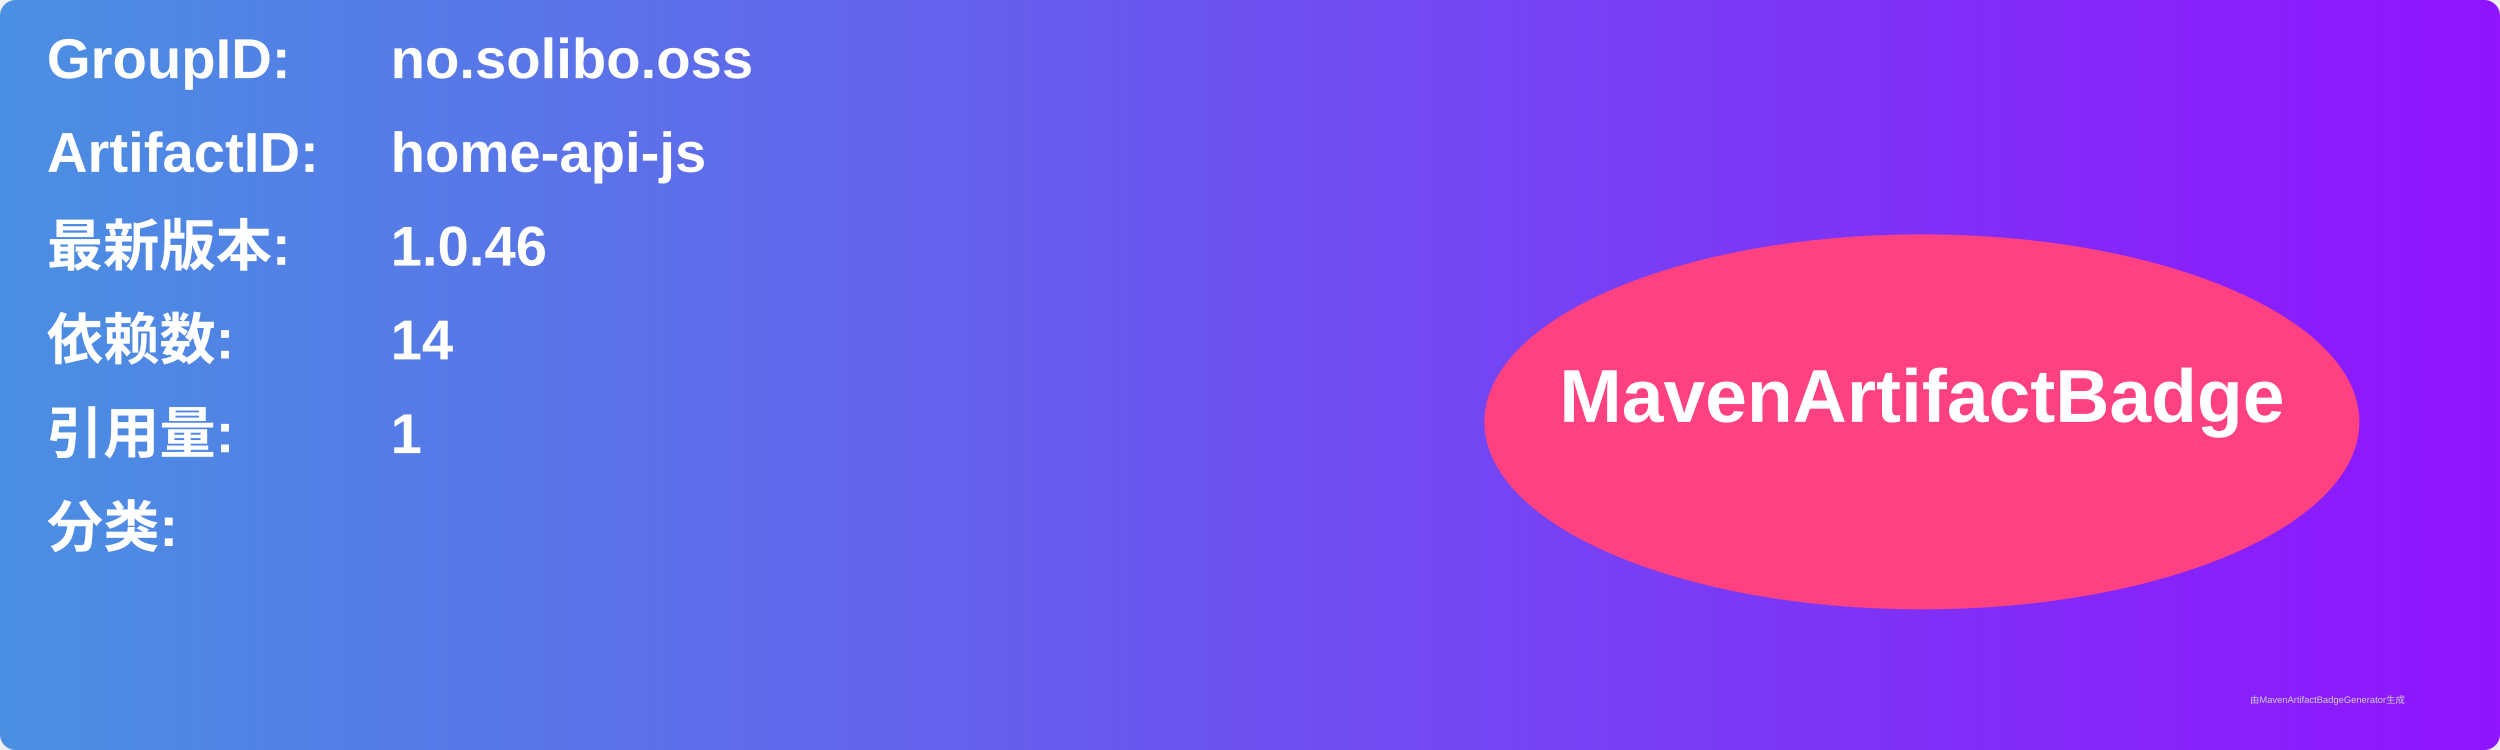
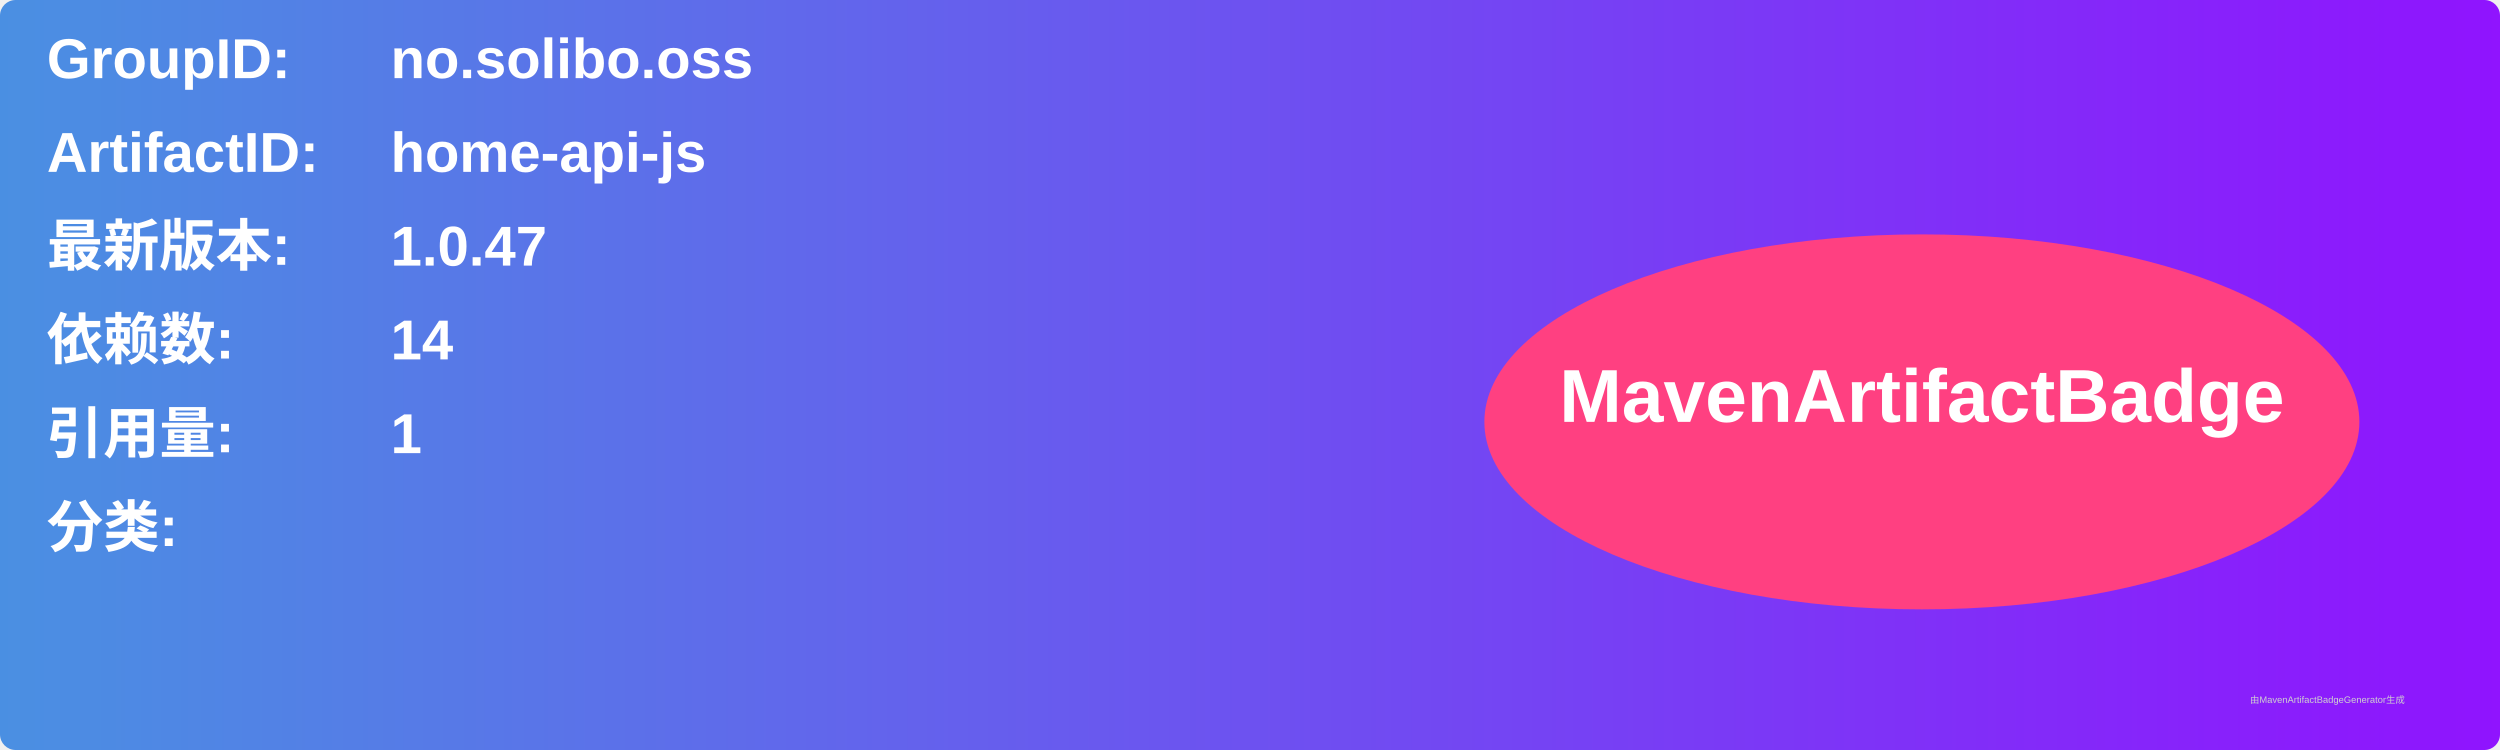
<svg xmlns="http://www.w3.org/2000/svg" width="800" height="240" viewBox="0 0 800 240">
  <linearGradient id="grad" x1="0%" y1="0%" x2="100%" y2="0%">
    <stop offset="0%" stop-color="#4a90e2" />
    <stop offset="100%" stop-color="#9013fe" />
  </linearGradient>
  <rect width="100%" height="100%" rx="5" ry="5" fill="url(#grad)" />
  <g transform="translate(15, 15)">
    <text x="0" y="10" font-family="Arial" font-size="18" fill="white" font-weight="bold" width="260">GroupID:</text>
    <text x="110" y="10" font-family="Arial" font-size="18" fill="white" font-weight="bold" width="460">no.solibo.oss</text>
    <text x="0" y="40" font-family="Arial" font-size="18" fill="white" font-weight="bold" width="260">ArtifactID:</text>
    <text x="110" y="40" font-family="Arial" font-size="18" fill="white" font-weight="bold" width="460">home-api-js</text>
    <text x="0" y="70" font-family="Arial" font-size="18" fill="white" font-weight="bold">最新版本:</text>
    <text x="110" y="70" font-family="Arial" font-size="18" fill="white" font-weight="bold">
-       <tspan font-weight="bold">1.0.46</tspan>
+       <tspan font-weight="bold">1.0.47</tspan>
    </text>
    <text x="0" y="100" font-family="Arial" font-size="18" fill="white" font-weight="bold">依赖数: </text>
    <text x="110" y="100" font-family="Arial" font-size="18" fill="white">
      <tspan font-weight="bold">14</tspan>
    </text>
    <text x="0" y="130" font-family="Arial" font-size="18" fill="white" font-weight="bold">引用量: </text>
    <text x="110" y="130" font-family="Arial" font-size="18" fill="white">
      <tspan font-weight="bold">1</tspan>
    </text>
    <text x="0" y="160" font-family="Arial" font-size="18" fill="white" font-weight="bold">分类:</text>
    <text x="10" y="190" font-family="Arial" font-size="10" fill="white">
      <tspan font-weight="bold" />
    </text>
    <ellipse cx="600" cy="120" rx="140" ry="60" fill="#ff4081" />
    <text x="600" y="120" text-anchor="middle" font-family="Arial" font-size="24" fill="white" font-weight="bold">MavenArtifactBadge</text>
  </g>
  <text x="720" y="225" font-family="Arial" font-size="3" fill="#d0d0d0">由MavenArtifactBadgeGenerator生成</text>
</svg>
